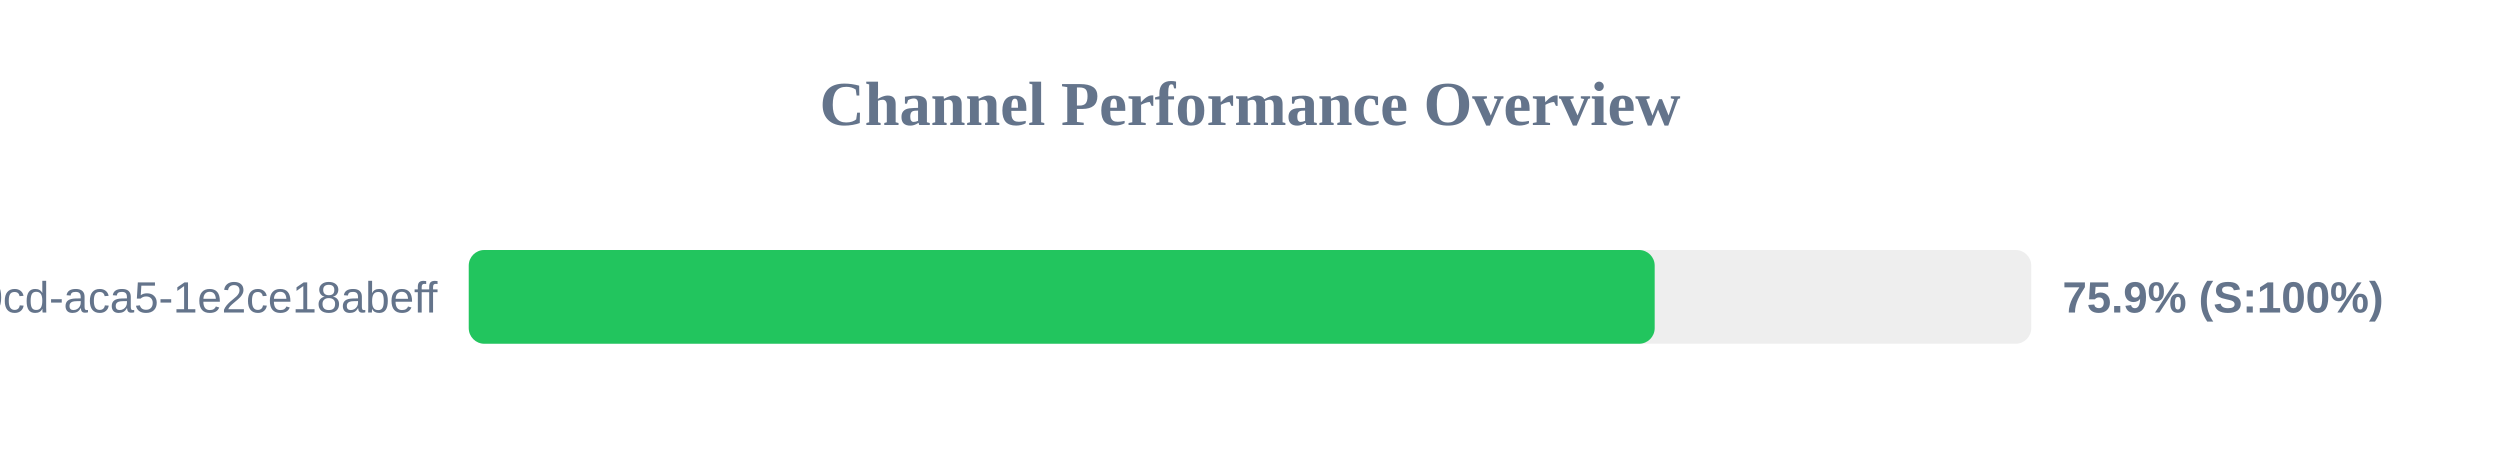
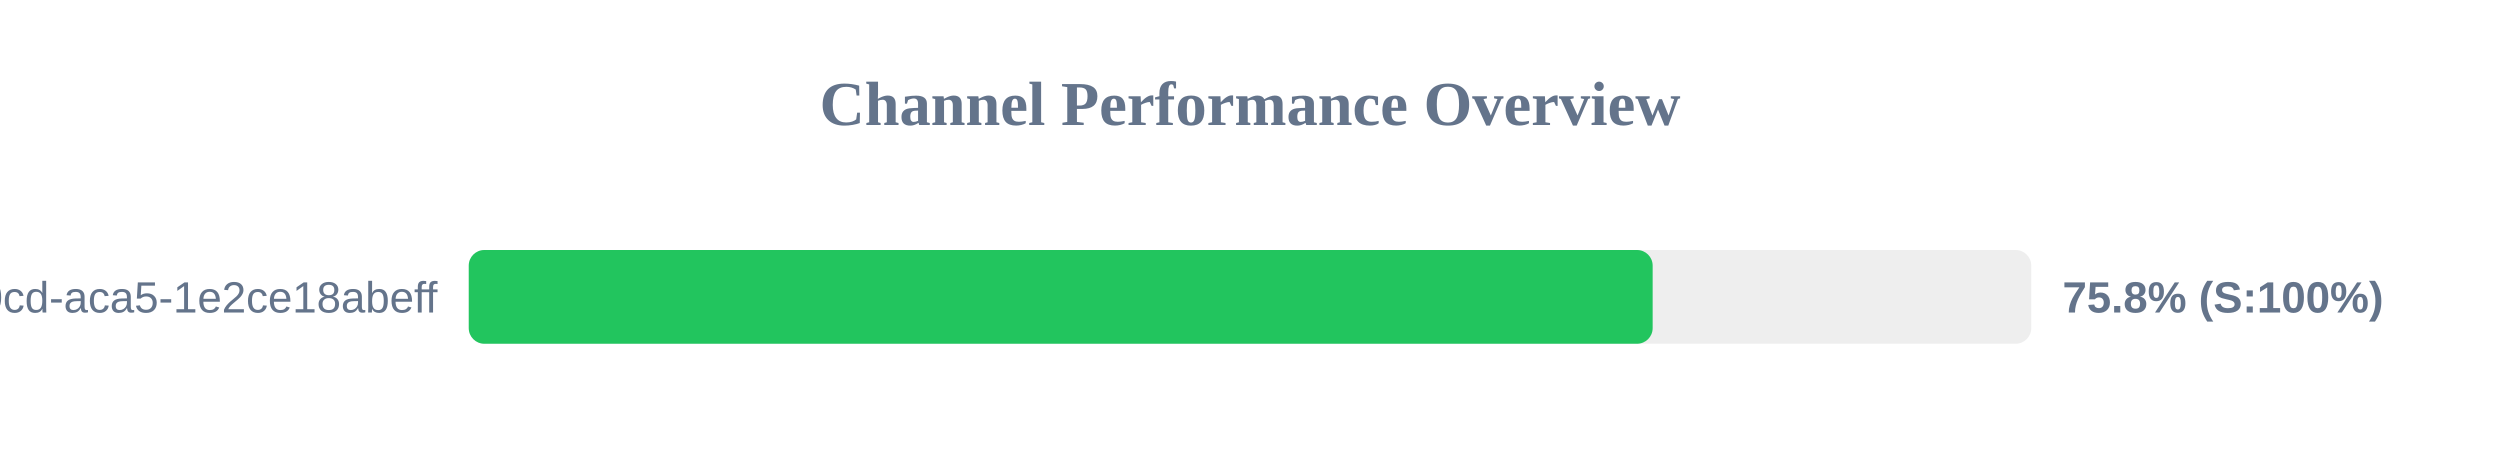
<svg xmlns="http://www.w3.org/2000/svg" width="800" height="150" version="1.1">
  <style>
        .row { font: 14px Arial; fill: #64748b; }
        .score { font: bold 14px Arial; fill: #64748b; }
    </style>
  <text x="400" y="40" text-anchor="middle" font-size="20px" font-weight="bold" fill="#64748b">Channel Performance Overview</text>
  <rect x="150" y="80" width="500" height="30" fill="#eee" rx="5" />
-   <rect x="150" y="80" width="379.5" height="30" fill="#22c55e" rx="5" />
+   <rect x="150" y="80" width="378.85" height="30" fill="#22c55e" rx="5" />
  <text x="140" y="100" text-anchor="end" class="row">?uuid=ebbeef45-0fd8-40cd-aca5-1e2ce18abeff</text>
-   <text x="660" y="100" text-anchor="start" class="score">75.9% (S:100%)</text>
+   <text x="660" y="100" text-anchor="start" class="score">75.8% (S:100%)</text>
</svg>
